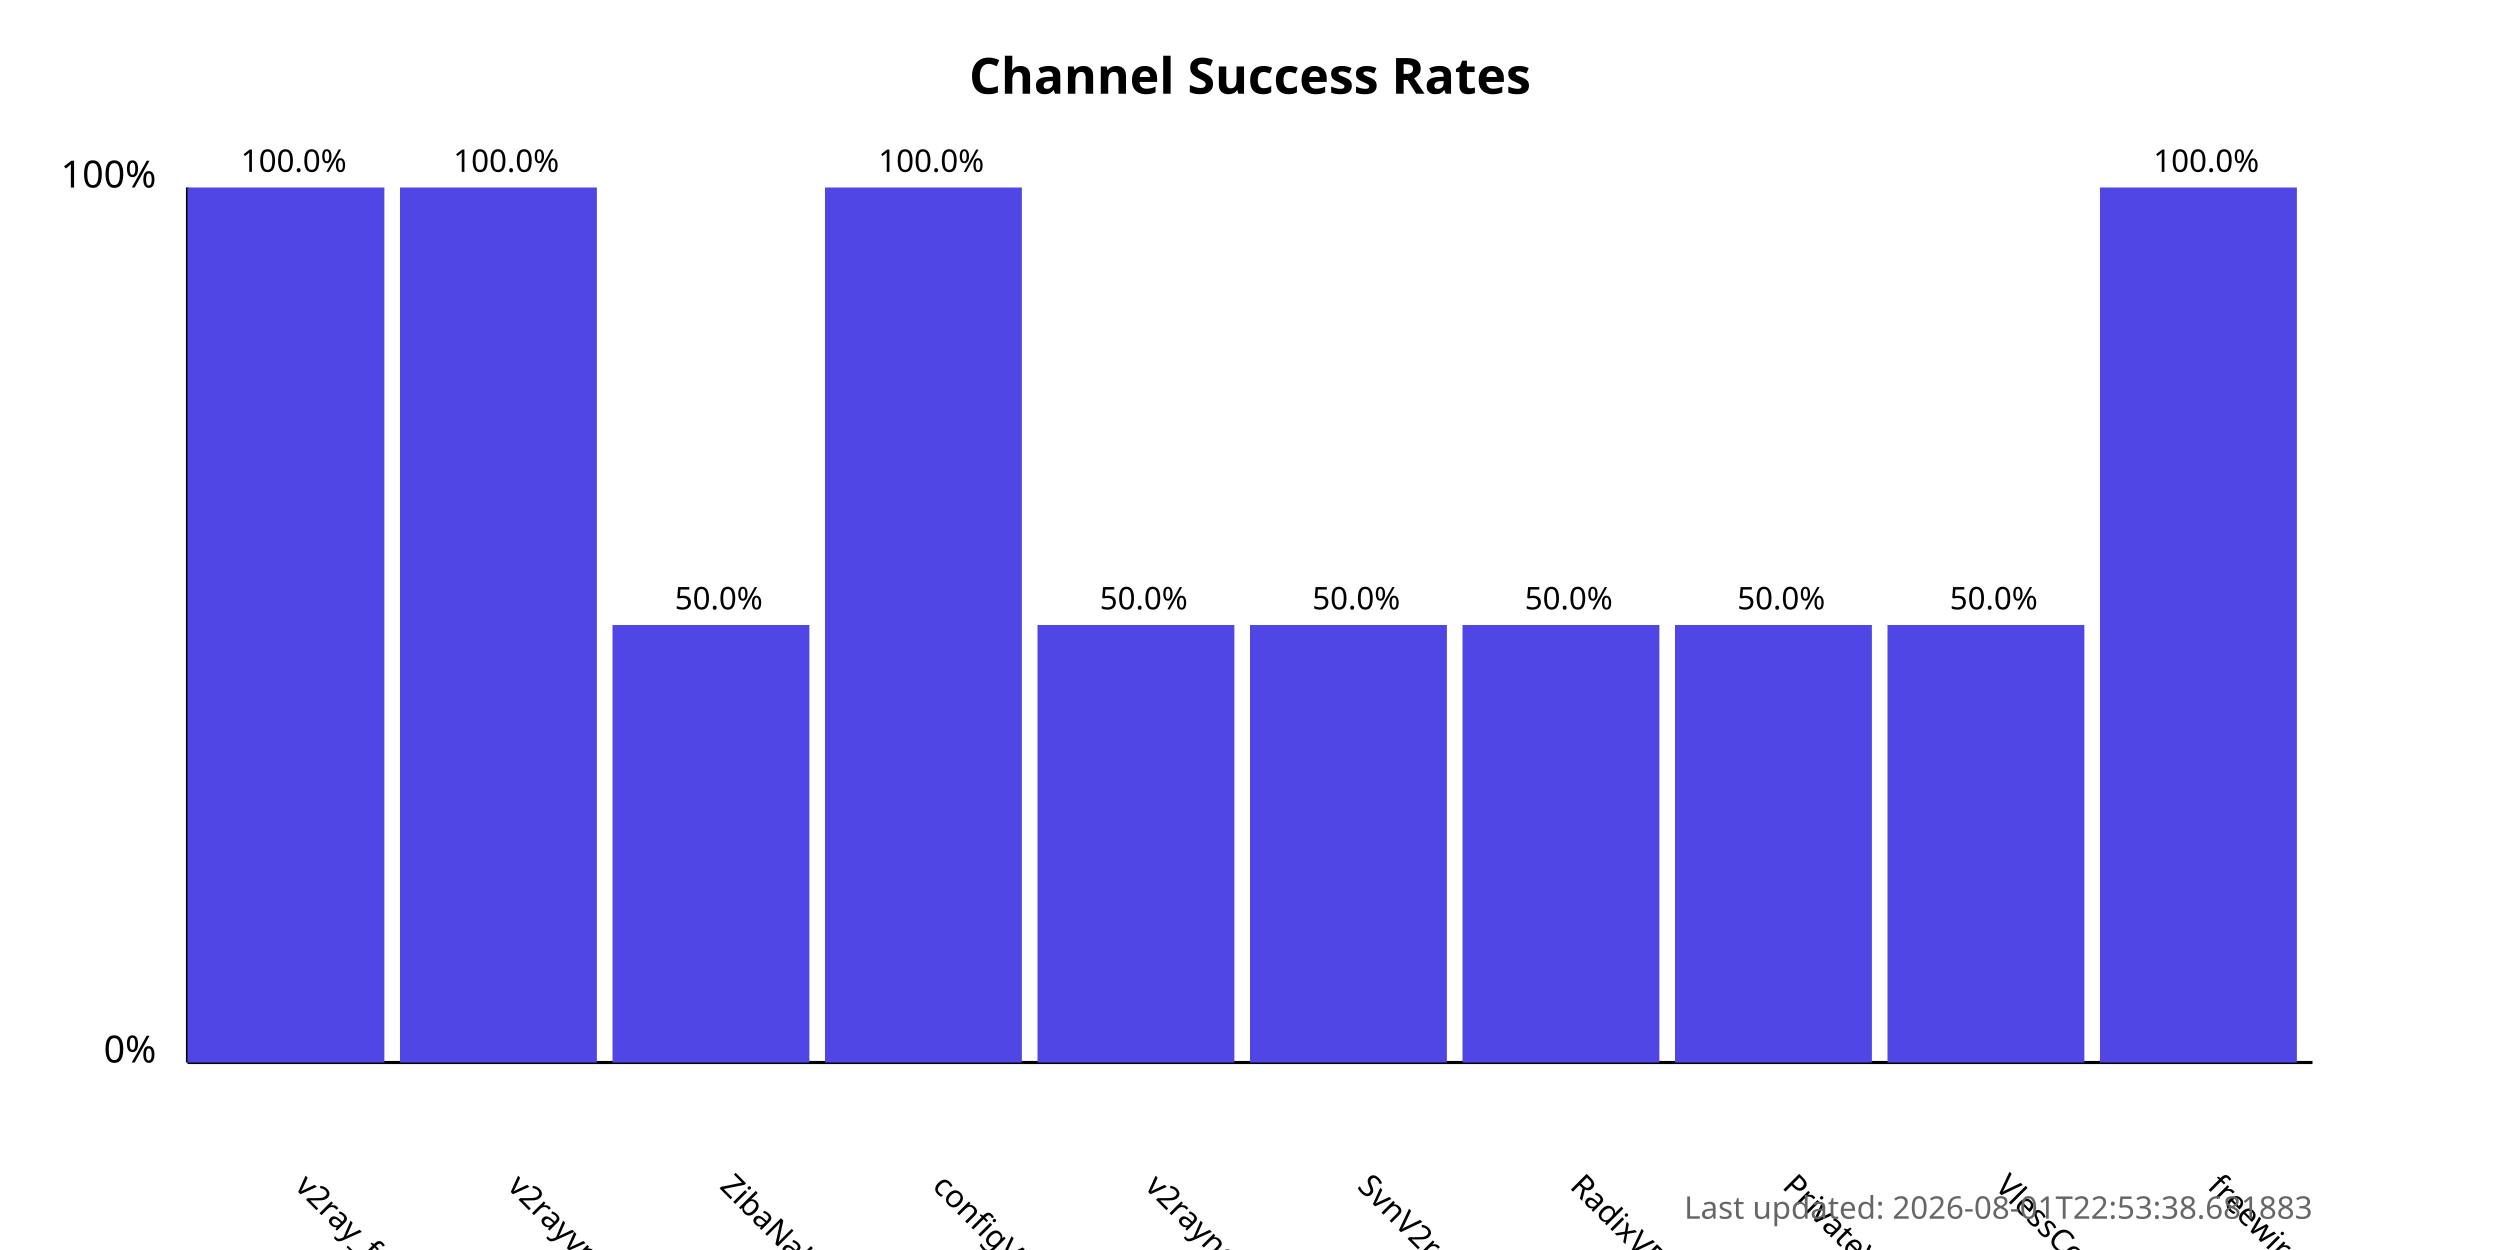
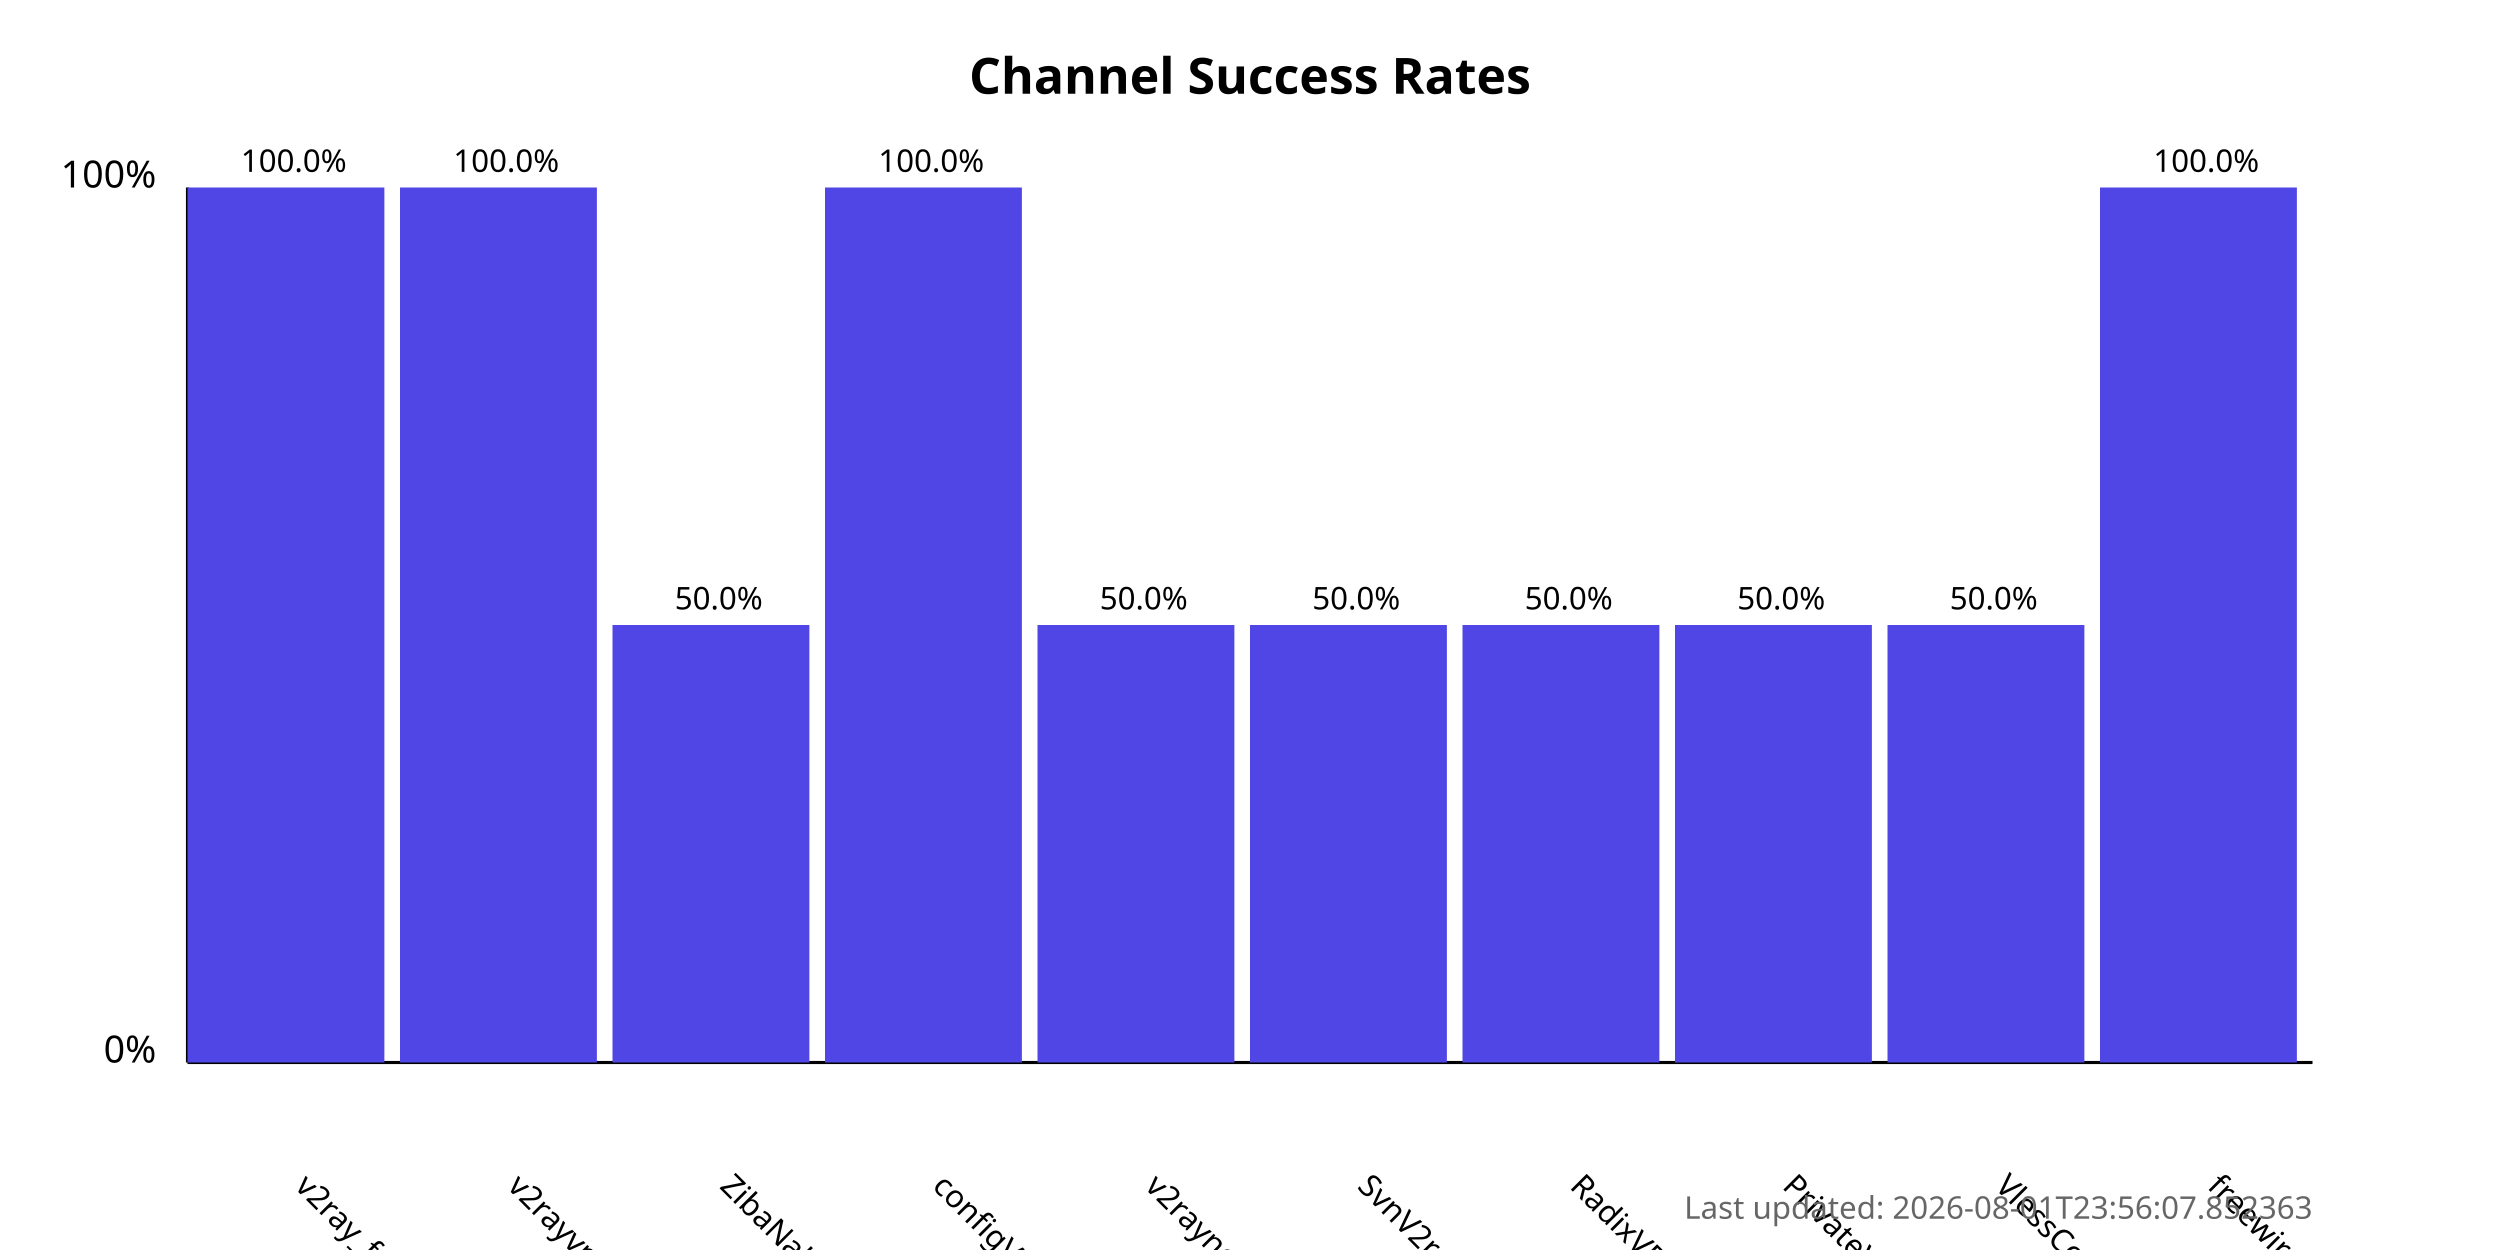
<svg xmlns="http://www.w3.org/2000/svg" width="800" height="400">
  <style>
            .chart-title { font: bold 16px sans-serif; }
            .axis-label { font: 12px sans-serif; }
            .tick-label { font: 10px sans-serif; }
            .bar { fill: #4f46e5; }
            .bar:hover { fill: #6366f1; }
            .timestamp { font: 10px sans-serif; fill: #666; }
        </style>
  <text x="400.0" y="30" text-anchor="middle" class="chart-title">
            Channel Success Rates
        </text>
  <line x1="60" y1="340" x2="60" y2="60" stroke="black" stroke-width="1" />
  <line x1="60" y1="340" x2="740" y2="340" stroke="black" stroke-width="1" />
  <text x="50" y="340" text-anchor="end" class="axis-label">0%</text>
  <text x="50" y="60" text-anchor="end" class="axis-label">100%</text>
  <g>
    <rect x="60" y="60.0" width="63.0" height="280.0" class="bar" />
    <text x="94.0" y="380" transform="rotate(45, 94.0, 380)" text-anchor="start" class="tick-label">
                v2ray_free_conf
            </text>
    <text x="94.0" y="55.0" text-anchor="middle" class="tick-label">
                100.0%
            </text>
  </g>
  <g>
    <rect x="128.0" y="60.0" width="63.0" height="280.0" class="bar" />
    <text x="162.0" y="380" transform="rotate(45, 162.0, 380)" text-anchor="start" class="tick-label">
                v2rayvpno
            </text>
    <text x="162.0" y="55.0" text-anchor="middle" class="tick-label">
                100.0%
            </text>
  </g>
  <g>
    <rect x="196.0" y="200.0" width="63.0" height="140.0" class="bar" />
    <text x="230.0" y="380" transform="rotate(45, 230.0, 380)" text-anchor="start" class="tick-label">
                ZibaNabz
            </text>
    <text x="230.0" y="195.0" text-anchor="middle" class="tick-label">
                50.0%
            </text>
  </g>
  <g>
    <rect x="264.0" y="60.0" width="63.0" height="280.0" class="bar" />
    <text x="298.0" y="380" transform="rotate(45, 298.0, 380)" text-anchor="start" class="tick-label">
                configV2rayForFree
            </text>
    <text x="298.0" y="55.0" text-anchor="middle" class="tick-label">
                100.0%
            </text>
  </g>
  <g>
    <rect x="332.0" y="200.0" width="63.0" height="140.0" class="bar" />
    <text x="366.0" y="380" transform="rotate(45, 366.0, 380)" text-anchor="start" class="tick-label">
                v2rayngvpn
            </text>
    <text x="366.0" y="195.0" text-anchor="middle" class="tick-label">
                50.0%
            </text>
  </g>
  <g>
    <rect x="400.0" y="200.0" width="63.0" height="140.0" class="bar" />
    <text x="434.0" y="380" transform="rotate(45, 434.0, 380)" text-anchor="start" class="tick-label">
                SvnV2ray
            </text>
    <text x="434.0" y="195.0" text-anchor="middle" class="tick-label">
                50.0%
            </text>
  </g>
  <g>
    <rect x="468.0" y="200.0" width="63.0" height="140.0" class="bar" />
    <text x="502.0" y="380" transform="rotate(45, 502.0, 380)" text-anchor="start" class="tick-label">
                RadixVPN
            </text>
    <text x="502.0" y="195.0" text-anchor="middle" class="tick-label">
                50.0%
            </text>
  </g>
  <g>
    <rect x="536.0" y="200.0" width="63.0" height="140.0" class="bar" />
    <text x="570.0" y="380" transform="rotate(45, 570.0, 380)" text-anchor="start" class="tick-label">
                PrivateVPNs
            </text>
    <text x="570.0" y="195.0" text-anchor="middle" class="tick-label">
                50.0%
            </text>
  </g>
  <g>
    <rect x="604.0" y="200.0" width="63.0" height="140.0" class="bar" />
    <text x="638.0" y="380" transform="rotate(45, 638.0, 380)" text-anchor="start" class="tick-label">
                VlessConfig
            </text>
    <text x="638.0" y="195.0" text-anchor="middle" class="tick-label">
                50.0%
            </text>
  </g>
  <g>
    <rect x="672.0" y="60.0" width="63.0" height="280.0" class="bar" />
    <text x="706.0" y="380" transform="rotate(45, 706.0, 380)" text-anchor="start" class="tick-label">
                freewireguard
            </text>
    <text x="706.0" y="55.0" text-anchor="middle" class="tick-label">
                100.0%
            </text>
  </g>
  <text x="740" y="390" text-anchor="end" class="timestamp">
-             Last updated: 2026-08-01T22:53:38.681883
+             Last updated: 2026-08-01T23:56:07.852363
        </text>
</svg>
